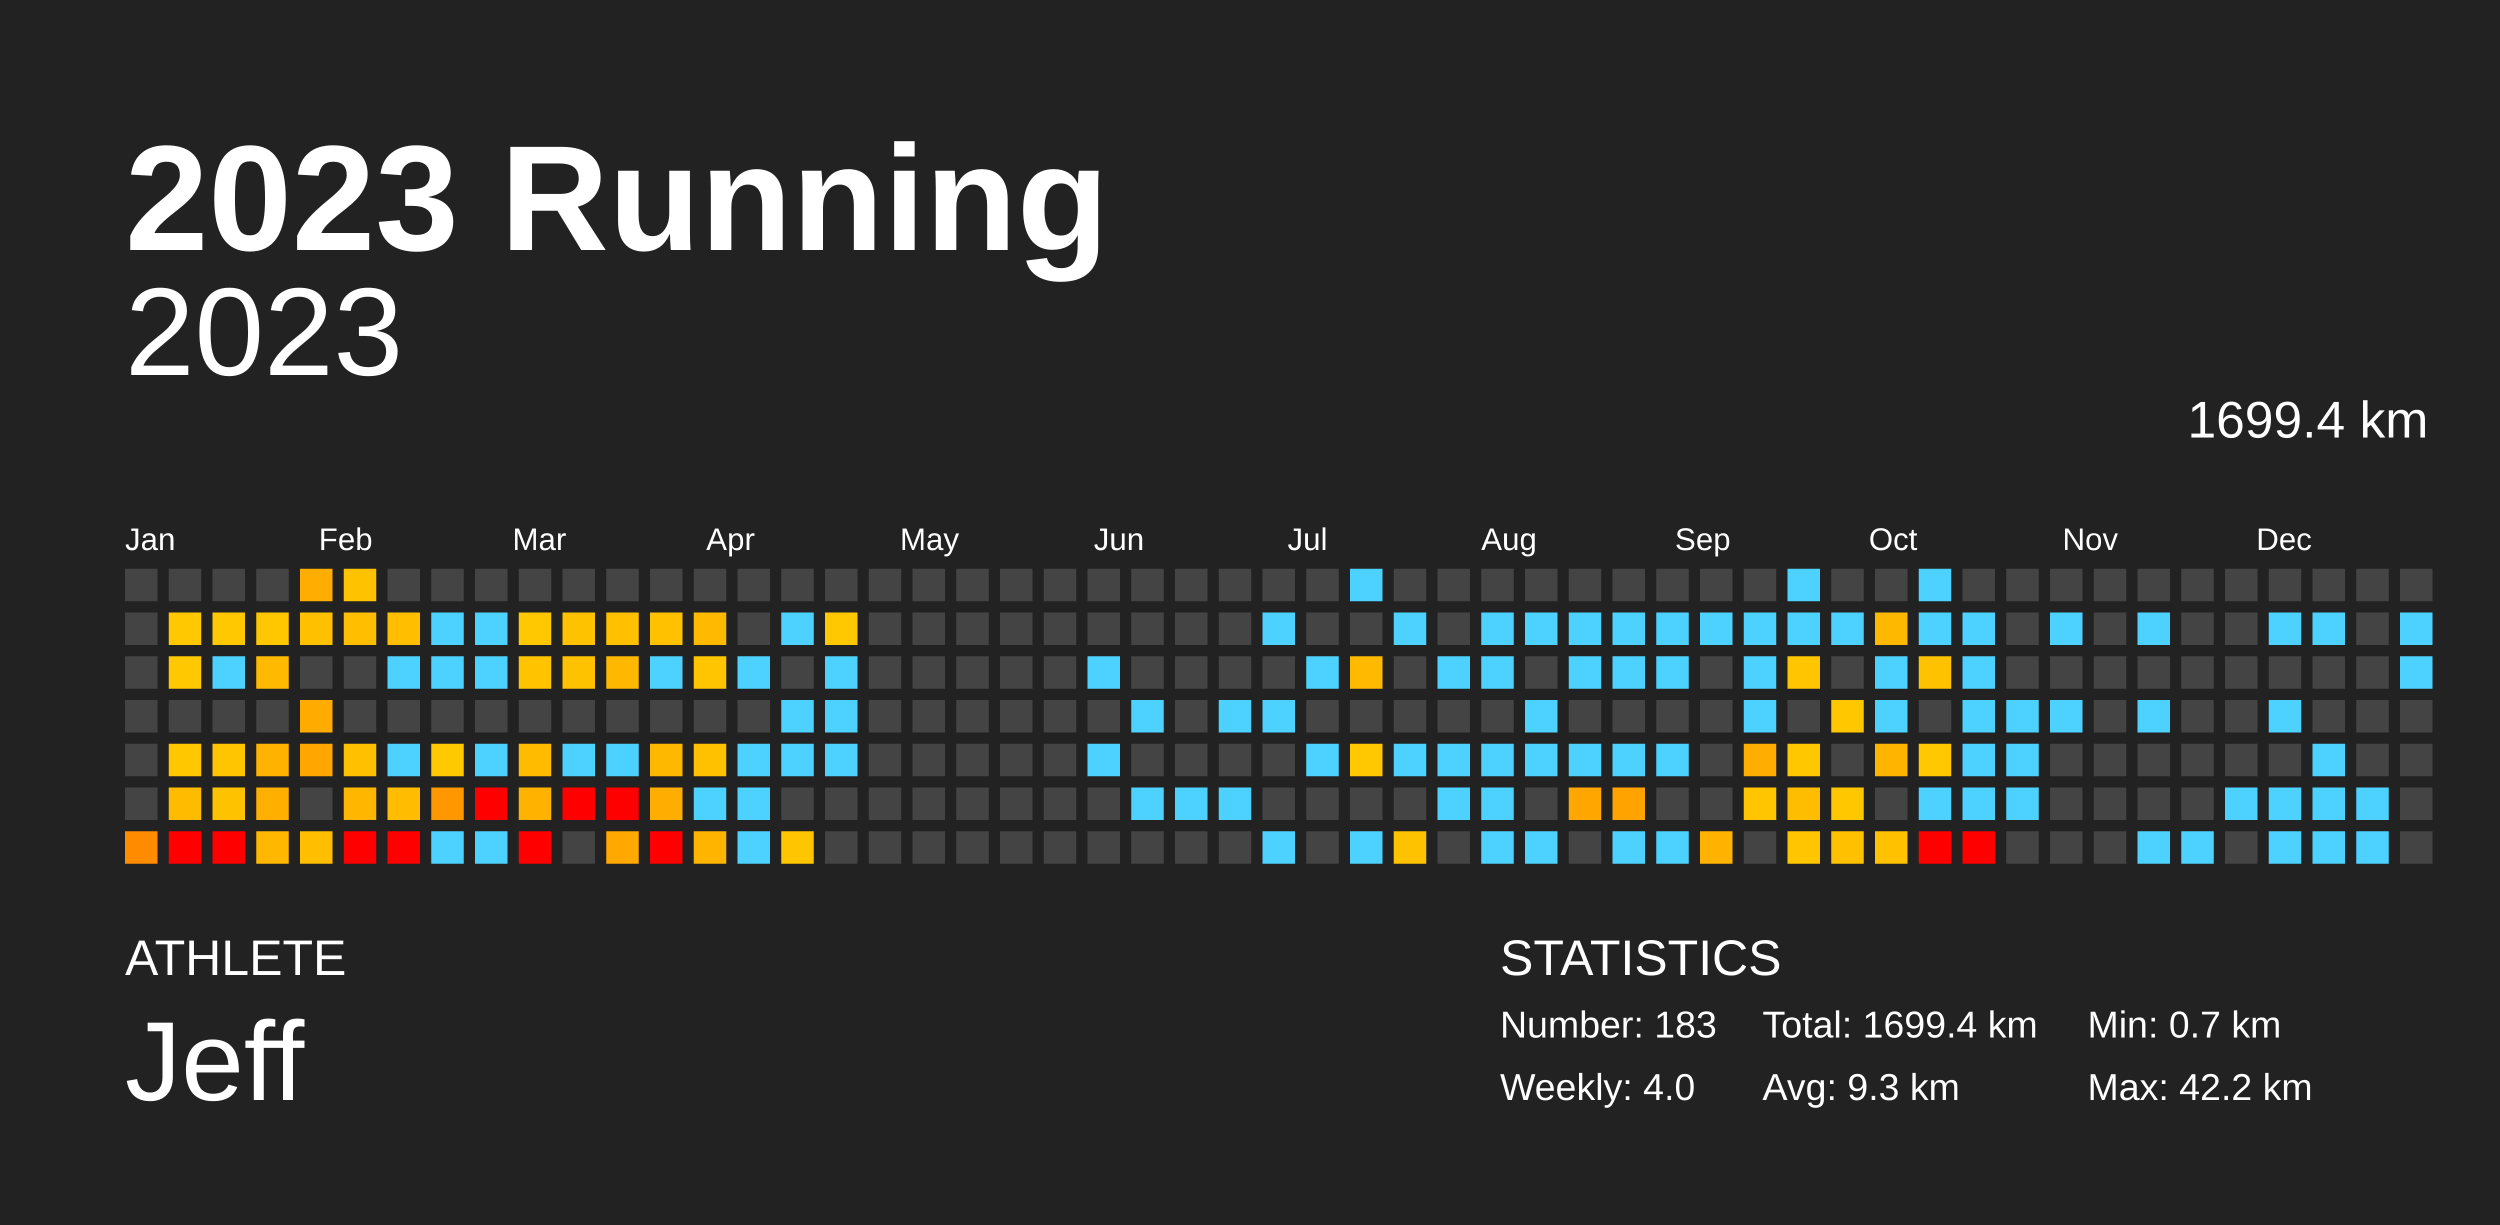
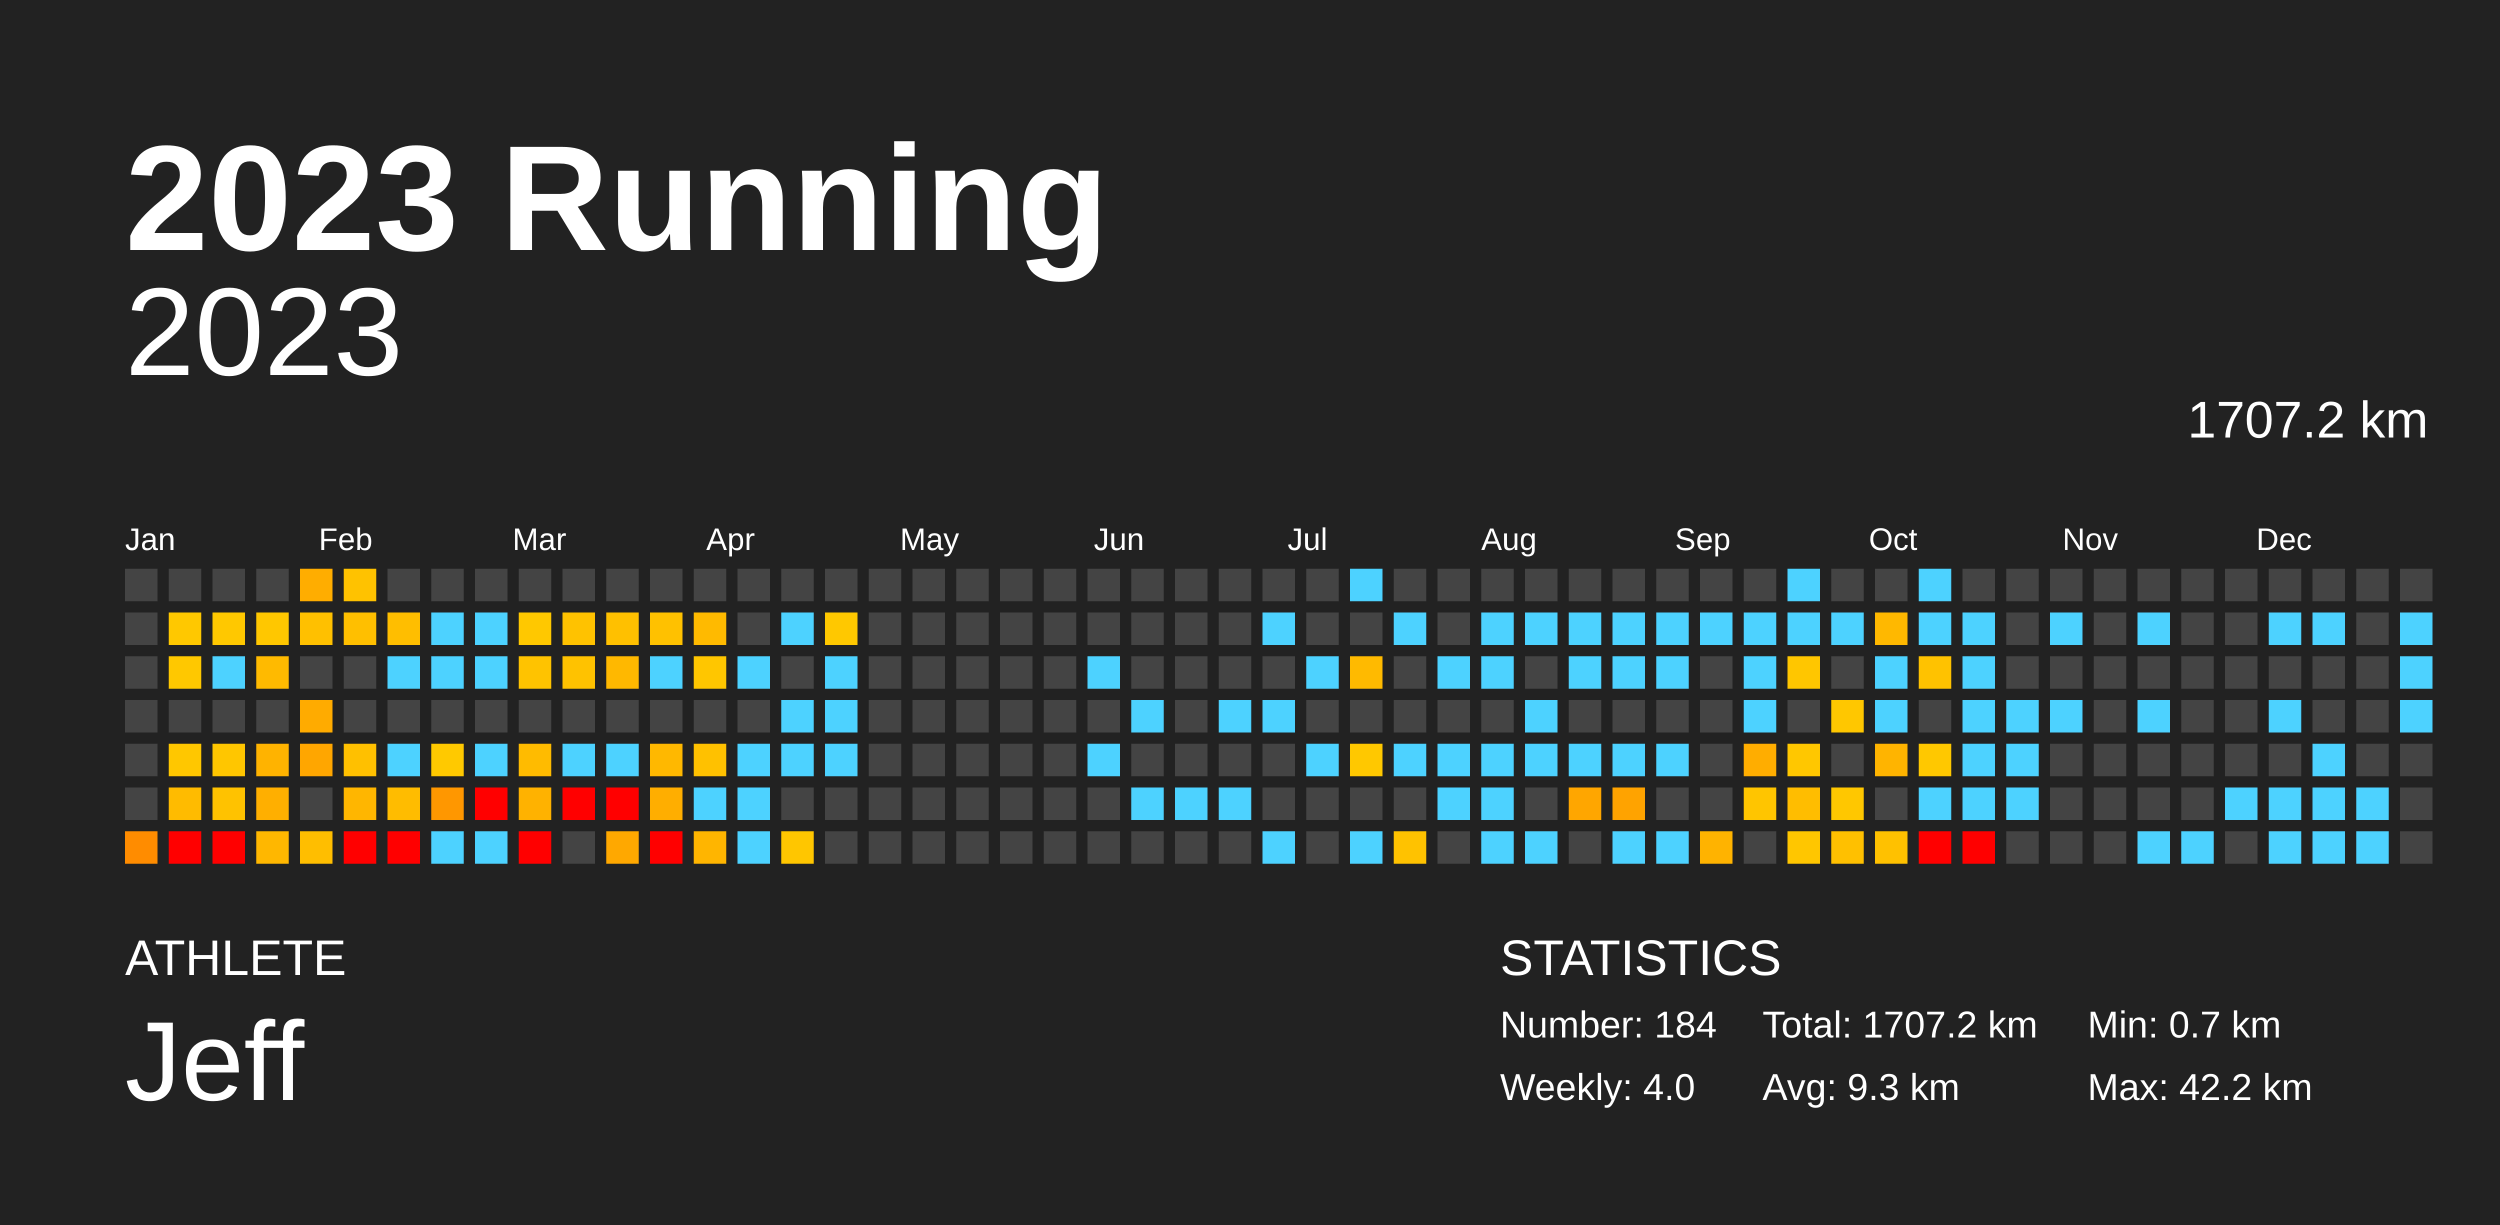
<svg xmlns="http://www.w3.org/2000/svg" baseProfile="full" height="98mm" version="1.1" viewBox="0,0,200,98" width="200mm">
  <defs />
  <rect fill="#222222" height="98" width="200" x="0" y="0" />
  <text fill="#FFFFFF" style="font-size:12px; font-family:Arial; font-weight:bold;" x="10" y="20">2023 Running</text>
  <text fill="#FFFFFF" style="font-size:4px; font-family:Arial" x="10" y="78">ATHLETE</text>
  <text fill="#FFFFFF" style="font-size:9px; font-family:Arial" x="10" y="88">Jeff</text>
  <text fill="#FFFFFF" style="font-size:4px; font-family:Arial" x="120" y="78">STATISTICS</text>
-   <text fill="#FFFFFF" style="font-size:3px; font-family:Arial" x="120" y="83">Number: 183</text>
+   <text fill="#FFFFFF" style="font-size:3px; font-family:Arial" x="120" y="83">Number: 184</text>
  <text fill="#FFFFFF" style="font-size:3px; font-family:Arial" x="120" y="88">Weekly: 4.0</text>
-   <text fill="#FFFFFF" style="font-size:3px; font-family:Arial" x="141" y="83">Total: 1699.4 km</text>
+   <text fill="#FFFFFF" style="font-size:3px; font-family:Arial" x="141" y="83">Total: 1707.2 km</text>
  <text fill="#FFFFFF" style="font-size:3px; font-family:Arial" x="141" y="88">Avg: 9.3 km</text>
  <text fill="#FFFFFF" style="font-size:3px; font-family:Arial" x="167" y="83">Min: 0.7 km</text>
  <text fill="#FFFFFF" style="font-size:3px; font-family:Arial" x="167" y="88">Max: 42.2 km</text>
  <text alignment-baseline="hanging" fill="#FFFFFF" style="font-size:10.0px; font-family:Arial;" x="10" y="30">2023</text>
-   <text alignment-baseline="hanging" fill="#FFFFFF" style="font-size:4.125px; font-family:Arial;" x="175" y="35">1699.4 km</text>
+   <text alignment-baseline="hanging" fill="#FFFFFF" style="font-size:4.125px; font-family:Arial;" x="175" y="35">1707.2 km</text>
  <text fill="#FFFFFF" style="font-size:2.5px; font-family:Arial" x="10.0" y="44">Jan</text>
  <text fill="#FFFFFF" style="font-size:2.5px; font-family:Arial" x="25.5" y="44">Feb</text>
  <text fill="#FFFFFF" style="font-size:2.5px; font-family:Arial" x="41.0" y="44">Mar</text>
  <text fill="#FFFFFF" style="font-size:2.5px; font-family:Arial" x="56.5" y="44">Apr</text>
  <text fill="#FFFFFF" style="font-size:2.5px; font-family:Arial" x="72.0" y="44">May</text>
  <text fill="#FFFFFF" style="font-size:2.5px; font-family:Arial" x="87.5" y="44">Jun</text>
  <text fill="#FFFFFF" style="font-size:2.5px; font-family:Arial" x="103.0" y="44">Jul</text>
  <text fill="#FFFFFF" style="font-size:2.5px; font-family:Arial" x="118.5" y="44">Aug</text>
  <text fill="#FFFFFF" style="font-size:2.5px; font-family:Arial" x="134.0" y="44">Sep</text>
  <text fill="#FFFFFF" style="font-size:2.5px; font-family:Arial" x="149.5" y="44">Oct</text>
  <text fill="#FFFFFF" style="font-size:2.5px; font-family:Arial" x="165.0" y="44">Nov</text>
  <text fill="#FFFFFF" style="font-size:2.5px; font-family:Arial" x="180.5" y="44">Dec</text>
  <rect fill="#444444" height="2.6" width="2.6" x="10.0" y="45.5" />
  <rect fill="#444444" height="2.6" width="2.6" x="10.0" y="49.0" />
  <rect fill="#444444" height="2.6" width="2.6" x="10.0" y="52.5" />
  <rect fill="#444444" height="2.6" width="2.6" x="10.0" y="56.0" />
  <rect fill="#444444" height="2.6" width="2.6" x="10.0" y="59.5" />
  <rect fill="#444444" height="2.6" width="2.6" x="10.0" y="63.0" />
  <rect fill="#ff8c00" height="2.6" width="2.6" x="10.0" y="66.5" />
  <rect fill="#444444" height="2.6" width="2.6" x="13.5" y="45.5" />
  <rect fill="#ffc800" height="2.6" width="2.6" x="13.5" y="49.0" />
  <rect fill="#ffc800" height="2.6" width="2.6" x="13.5" y="52.5" />
  <rect fill="#444444" height="2.6" width="2.6" x="13.5" y="56.0" />
  <rect fill="#ffc700" height="2.6" width="2.6" x="13.5" y="59.5" />
  <rect fill="#ffbb00" height="2.6" width="2.6" x="13.5" y="63.0" />
  <rect fill="red" height="2.6" width="2.6" x="13.5" y="66.5" />
  <rect fill="#444444" height="2.6" width="2.6" x="17.0" y="45.5" />
  <rect fill="#ffc800" height="2.6" width="2.6" x="17.0" y="49.0" />
  <rect fill="#4dd2ff" height="2.6" width="2.6" x="17.0" y="52.5" />
  <rect fill="#444444" height="2.6" width="2.6" x="17.0" y="56.0" />
  <rect fill="#ffc600" height="2.6" width="2.6" x="17.0" y="59.5" />
  <rect fill="#ffc200" height="2.6" width="2.6" x="17.0" y="63.0" />
  <rect fill="red" height="2.6" width="2.6" x="17.0" y="66.5" />
  <rect fill="#444444" height="2.6" width="2.6" x="20.5" y="45.5" />
  <rect fill="#ffc700" height="2.6" width="2.6" x="20.5" y="49.0" />
  <rect fill="#ffba00" height="2.6" width="2.6" x="20.5" y="52.5" />
  <rect fill="#444444" height="2.6" width="2.6" x="20.5" y="56.0" />
  <rect fill="#ffb300" height="2.6" width="2.6" x="20.5" y="59.5" />
  <rect fill="#ffaf00" height="2.6" width="2.6" x="20.5" y="63.0" />
  <rect fill="#ffb700" height="2.6" width="2.6" x="20.5" y="66.5" />
  <rect fill="#ffad00" height="2.6" width="2.6" x="24.0" y="45.5" />
  <rect fill="#ffc000" height="2.6" width="2.6" x="24.0" y="49.0" />
  <rect fill="#444444" height="2.6" width="2.6" x="24.0" y="52.5" />
  <rect fill="#ffab00" height="2.6" width="2.6" x="24.0" y="56.0" />
  <rect fill="#ffa600" height="2.6" width="2.6" x="24.0" y="59.5" />
  <rect fill="#444444" height="2.6" width="2.6" x="24.0" y="63.0" />
  <rect fill="#ffbe00" height="2.6" width="2.6" x="24.0" y="66.5" />
  <rect fill="#ffc200" height="2.6" width="2.6" x="27.5" y="45.5" />
  <rect fill="#ffbf00" height="2.6" width="2.6" x="27.5" y="49.0" />
  <rect fill="#444444" height="2.6" width="2.6" x="27.5" y="52.5" />
  <rect fill="#444444" height="2.6" width="2.6" x="27.5" y="56.0" />
  <rect fill="#ffc000" height="2.6" width="2.6" x="27.5" y="59.5" />
  <rect fill="#ffb600" height="2.6" width="2.6" x="27.5" y="63.0" />
  <rect fill="red" height="2.6" width="2.6" x="27.5" y="66.5" />
  <rect fill="#444444" height="2.6" width="2.6" x="31.0" y="45.5" />
  <rect fill="#ffbe00" height="2.6" width="2.6" x="31.0" y="49.0" />
  <rect fill="#4dd2ff" height="2.6" width="2.6" x="31.0" y="52.5" />
  <rect fill="#444444" height="2.6" width="2.6" x="31.0" y="56.0" />
  <rect fill="#4dd2ff" height="2.6" width="2.6" x="31.0" y="59.5" />
  <rect fill="#ffbc00" height="2.6" width="2.6" x="31.0" y="63.0" />
  <rect fill="red" height="2.6" width="2.6" x="31.0" y="66.5" />
  <rect fill="#444444" height="2.6" width="2.6" x="34.5" y="45.5" />
  <rect fill="#4dd2ff" height="2.6" width="2.6" x="34.5" y="49.0" />
  <rect fill="#4dd2ff" height="2.6" width="2.6" x="34.5" y="52.5" />
  <rect fill="#444444" height="2.6" width="2.6" x="34.5" y="56.0" />
  <rect fill="#ffc900" height="2.6" width="2.6" x="34.5" y="59.5" />
  <rect fill="#ff9700" height="2.6" width="2.6" x="34.5" y="63.0" />
  <rect fill="#4dd2ff" height="2.6" width="2.6" x="34.5" y="66.5" />
  <rect fill="#444444" height="2.6" width="2.6" x="38.0" y="45.5" />
  <rect fill="#4dd2ff" height="2.6" width="2.6" x="38.0" y="49.0" />
  <rect fill="#4dd2ff" height="2.6" width="2.6" x="38.0" y="52.5" />
  <rect fill="#444444" height="2.6" width="2.6" x="38.0" y="56.0" />
  <rect fill="#4dd2ff" height="2.6" width="2.6" x="38.0" y="59.5" />
  <rect fill="red" height="2.6" width="2.6" x="38.0" y="63.0" />
  <rect fill="#4dd2ff" height="2.6" width="2.6" x="38.0" y="66.5" />
  <rect fill="#444444" height="2.6" width="2.6" x="41.5" y="45.5" />
  <rect fill="#ffc800" height="2.6" width="2.6" x="41.5" y="49.0" />
  <rect fill="#ffc300" height="2.6" width="2.6" x="41.5" y="52.5" />
  <rect fill="#444444" height="2.6" width="2.6" x="41.5" y="56.0" />
  <rect fill="#ffbb00" height="2.6" width="2.6" x="41.5" y="59.5" />
  <rect fill="#ffb200" height="2.6" width="2.6" x="41.5" y="63.0" />
  <rect fill="red" height="2.6" width="2.6" x="41.5" y="66.5" />
  <rect fill="#444444" height="2.6" width="2.6" x="45.0" y="45.5" />
  <rect fill="#ffc200" height="2.6" width="2.6" x="45.0" y="49.0" />
  <rect fill="#ffc200" height="2.6" width="2.6" x="45.0" y="52.5" />
  <rect fill="#444444" height="2.6" width="2.6" x="45.0" y="56.0" />
  <rect fill="#4dd2ff" height="2.6" width="2.6" x="45.0" y="59.5" />
  <rect fill="red" height="2.6" width="2.6" x="45.0" y="63.0" />
  <rect fill="#444444" height="2.6" width="2.6" x="45.0" y="66.5" />
  <rect fill="#444444" height="2.6" width="2.6" x="48.5" y="45.5" />
  <rect fill="#ffc000" height="2.6" width="2.6" x="48.5" y="49.0" />
  <rect fill="#ffb800" height="2.6" width="2.6" x="48.5" y="52.5" />
  <rect fill="#444444" height="2.6" width="2.6" x="48.5" y="56.0" />
  <rect fill="#4dd2ff" height="2.6" width="2.6" x="48.5" y="59.5" />
  <rect fill="red" height="2.6" width="2.6" x="48.5" y="63.0" />
  <rect fill="#ffa800" height="2.6" width="2.6" x="48.5" y="66.5" />
  <rect fill="#444444" height="2.6" width="2.6" x="52.0" y="45.5" />
  <rect fill="#ffc100" height="2.6" width="2.6" x="52.0" y="49.0" />
  <rect fill="#4dd2ff" height="2.6" width="2.6" x="52.0" y="52.5" />
  <rect fill="#444444" height="2.6" width="2.6" x="52.0" y="56.0" />
  <rect fill="#ffb800" height="2.6" width="2.6" x="52.0" y="59.5" />
  <rect fill="#ffae00" height="2.6" width="2.6" x="52.0" y="63.0" />
  <rect fill="red" height="2.6" width="2.6" x="52.0" y="66.5" />
  <rect fill="#444444" height="2.6" width="2.6" x="55.5" y="45.5" />
  <rect fill="#ffba00" height="2.6" width="2.6" x="55.5" y="49.0" />
  <rect fill="#ffc600" height="2.6" width="2.6" x="55.5" y="52.5" />
  <rect fill="#444444" height="2.6" width="2.6" x="55.5" y="56.0" />
  <rect fill="#ffc100" height="2.6" width="2.6" x="55.5" y="59.5" />
  <rect fill="#4dd2ff" height="2.6" width="2.6" x="55.5" y="63.0" />
  <rect fill="#ffb500" height="2.6" width="2.6" x="55.5" y="66.5" />
  <rect fill="#444444" height="2.6" width="2.6" x="59.0" y="45.5" />
  <rect fill="#444444" height="2.6" width="2.6" x="59.0" y="49.0" />
  <rect fill="#4dd2ff" height="2.6" width="2.6" x="59.0" y="52.5" />
  <rect fill="#444444" height="2.6" width="2.6" x="59.0" y="56.0" />
  <rect fill="#4dd2ff" height="2.6" width="2.6" x="59.0" y="59.5" />
  <rect fill="#4dd2ff" height="2.6" width="2.6" x="59.0" y="63.0" />
  <rect fill="#4dd2ff" height="2.6" width="2.6" x="59.0" y="66.5" />
  <rect fill="#444444" height="2.6" width="2.6" x="62.5" y="45.5" />
  <rect fill="#4dd2ff" height="2.6" width="2.6" x="62.5" y="49.0" />
  <rect fill="#444444" height="2.6" width="2.6" x="62.5" y="52.5" />
  <rect fill="#4dd2ff" height="2.6" width="2.6" x="62.5" y="56.0" />
  <rect fill="#4dd2ff" height="2.6" width="2.6" x="62.5" y="59.5" />
  <rect fill="#444444" height="2.6" width="2.6" x="62.5" y="63.0" />
  <rect fill="#ffc600" height="2.6" width="2.6" x="62.5" y="66.5" />
  <rect fill="#444444" height="2.6" width="2.6" x="66.0" y="45.5" />
  <rect fill="#ffc800" height="2.6" width="2.6" x="66.0" y="49.0" />
  <rect fill="#4dd2ff" height="2.6" width="2.6" x="66.0" y="52.5" />
  <rect fill="#4dd2ff" height="2.6" width="2.6" x="66.0" y="56.0" />
  <rect fill="#4dd2ff" height="2.6" width="2.6" x="66.0" y="59.5" />
  <rect fill="#444444" height="2.6" width="2.6" x="66.0" y="63.0" />
  <rect fill="#444444" height="2.6" width="2.6" x="66.0" y="66.5" />
  <rect fill="#444444" height="2.6" width="2.6" x="69.5" y="45.5" />
  <rect fill="#444444" height="2.6" width="2.6" x="69.5" y="49.0" />
  <rect fill="#444444" height="2.6" width="2.6" x="69.5" y="52.5" />
  <rect fill="#444444" height="2.6" width="2.6" x="69.5" y="56.0" />
  <rect fill="#444444" height="2.6" width="2.6" x="69.5" y="59.5" />
  <rect fill="#444444" height="2.6" width="2.6" x="69.5" y="63.0" />
  <rect fill="#444444" height="2.6" width="2.6" x="69.5" y="66.5" />
  <rect fill="#444444" height="2.6" width="2.6" x="73.0" y="45.5" />
  <rect fill="#444444" height="2.6" width="2.6" x="73.0" y="49.0" />
  <rect fill="#444444" height="2.6" width="2.6" x="73.0" y="52.5" />
  <rect fill="#444444" height="2.6" width="2.6" x="73.0" y="56.0" />
  <rect fill="#444444" height="2.6" width="2.6" x="73.0" y="59.5" />
  <rect fill="#444444" height="2.6" width="2.6" x="73.0" y="63.0" />
  <rect fill="#444444" height="2.6" width="2.6" x="73.0" y="66.5" />
  <rect fill="#444444" height="2.6" width="2.6" x="76.5" y="45.5" />
  <rect fill="#444444" height="2.6" width="2.6" x="76.5" y="49.0" />
  <rect fill="#444444" height="2.6" width="2.6" x="76.5" y="52.5" />
  <rect fill="#444444" height="2.6" width="2.6" x="76.5" y="56.0" />
  <rect fill="#444444" height="2.6" width="2.6" x="76.5" y="59.5" />
  <rect fill="#444444" height="2.6" width="2.6" x="76.5" y="63.0" />
  <rect fill="#444444" height="2.6" width="2.6" x="76.5" y="66.5" />
  <rect fill="#444444" height="2.6" width="2.6" x="80.0" y="45.5" />
  <rect fill="#444444" height="2.6" width="2.6" x="80.0" y="49.0" />
  <rect fill="#444444" height="2.6" width="2.6" x="80.0" y="52.5" />
  <rect fill="#444444" height="2.6" width="2.6" x="80.0" y="56.0" />
  <rect fill="#444444" height="2.6" width="2.6" x="80.0" y="59.5" />
  <rect fill="#444444" height="2.6" width="2.6" x="80.0" y="63.0" />
  <rect fill="#444444" height="2.6" width="2.6" x="80.0" y="66.5" />
  <rect fill="#444444" height="2.6" width="2.6" x="83.5" y="45.5" />
  <rect fill="#444444" height="2.6" width="2.6" x="83.5" y="49.0" />
  <rect fill="#444444" height="2.6" width="2.6" x="83.5" y="52.5" />
  <rect fill="#444444" height="2.6" width="2.6" x="83.5" y="56.0" />
  <rect fill="#444444" height="2.6" width="2.6" x="83.5" y="59.5" />
  <rect fill="#444444" height="2.6" width="2.6" x="83.5" y="63.0" />
  <rect fill="#444444" height="2.6" width="2.6" x="83.5" y="66.5" />
  <rect fill="#444444" height="2.6" width="2.6" x="87.0" y="45.5" />
  <rect fill="#444444" height="2.6" width="2.6" x="87.0" y="49.0" />
  <rect fill="#4dd2ff" height="2.6" width="2.6" x="87.0" y="52.5" />
  <rect fill="#444444" height="2.6" width="2.6" x="87.0" y="56.0" />
  <rect fill="#4dd2ff" height="2.6" width="2.6" x="87.0" y="59.5" />
  <rect fill="#444444" height="2.6" width="2.6" x="87.0" y="63.0" />
  <rect fill="#444444" height="2.6" width="2.6" x="87.0" y="66.5" />
  <rect fill="#444444" height="2.6" width="2.6" x="90.5" y="45.5" />
  <rect fill="#444444" height="2.6" width="2.6" x="90.5" y="49.0" />
  <rect fill="#444444" height="2.6" width="2.6" x="90.5" y="52.5" />
  <rect fill="#4dd2ff" height="2.6" width="2.6" x="90.5" y="56.0" />
  <rect fill="#444444" height="2.6" width="2.6" x="90.5" y="59.5" />
  <rect fill="#4dd2ff" height="2.6" width="2.6" x="90.5" y="63.0" />
  <rect fill="#444444" height="2.6" width="2.6" x="90.5" y="66.5" />
  <rect fill="#444444" height="2.6" width="2.6" x="94.0" y="45.5" />
  <rect fill="#444444" height="2.6" width="2.6" x="94.0" y="49.0" />
  <rect fill="#444444" height="2.6" width="2.6" x="94.0" y="52.5" />
  <rect fill="#444444" height="2.6" width="2.6" x="94.0" y="56.0" />
  <rect fill="#444444" height="2.6" width="2.6" x="94.0" y="59.5" />
  <rect fill="#4dd2ff" height="2.6" width="2.6" x="94.0" y="63.0" />
  <rect fill="#444444" height="2.6" width="2.6" x="94.0" y="66.5" />
  <rect fill="#444444" height="2.6" width="2.6" x="97.5" y="45.5" />
  <rect fill="#444444" height="2.6" width="2.6" x="97.5" y="49.0" />
  <rect fill="#444444" height="2.6" width="2.6" x="97.5" y="52.5" />
  <rect fill="#4dd2ff" height="2.6" width="2.6" x="97.5" y="56.0" />
  <rect fill="#444444" height="2.6" width="2.6" x="97.5" y="59.5" />
  <rect fill="#4dd2ff" height="2.6" width="2.6" x="97.5" y="63.0" />
  <rect fill="#444444" height="2.6" width="2.6" x="97.5" y="66.5" />
  <rect fill="#444444" height="2.6" width="2.6" x="101.0" y="45.5" />
  <rect fill="#4dd2ff" height="2.6" width="2.6" x="101.0" y="49.0" />
  <rect fill="#444444" height="2.6" width="2.6" x="101.0" y="52.5" />
  <rect fill="#4dd2ff" height="2.6" width="2.6" x="101.0" y="56.0" />
  <rect fill="#444444" height="2.6" width="2.6" x="101.0" y="59.5" />
  <rect fill="#444444" height="2.6" width="2.6" x="101.0" y="63.0" />
  <rect fill="#4dd2ff" height="2.6" width="2.6" x="101.0" y="66.5" />
  <rect fill="#444444" height="2.6" width="2.6" x="104.5" y="45.5" />
  <rect fill="#444444" height="2.6" width="2.6" x="104.5" y="49.0" />
  <rect fill="#4dd2ff" height="2.6" width="2.6" x="104.5" y="52.5" />
  <rect fill="#444444" height="2.6" width="2.6" x="104.5" y="56.0" />
  <rect fill="#4dd2ff" height="2.6" width="2.6" x="104.5" y="59.5" />
  <rect fill="#444444" height="2.6" width="2.6" x="104.5" y="63.0" />
  <rect fill="#444444" height="2.6" width="2.6" x="104.5" y="66.5" />
  <rect fill="#4dd2ff" height="2.6" width="2.6" x="108.0" y="45.5" />
  <rect fill="#444444" height="2.6" width="2.6" x="108.0" y="49.0" />
  <rect fill="#ffba00" height="2.6" width="2.6" x="108.0" y="52.5" />
  <rect fill="#444444" height="2.6" width="2.6" x="108.0" y="56.0" />
  <rect fill="#ffc800" height="2.6" width="2.6" x="108.0" y="59.5" />
  <rect fill="#444444" height="2.6" width="2.6" x="108.0" y="63.0" />
  <rect fill="#4dd2ff" height="2.6" width="2.6" x="108.0" y="66.5" />
  <rect fill="#444444" height="2.6" width="2.6" x="111.5" y="45.5" />
  <rect fill="#4dd2ff" height="2.6" width="2.6" x="111.5" y="49.0" />
  <rect fill="#444444" height="2.6" width="2.6" x="111.5" y="52.5" />
  <rect fill="#444444" height="2.6" width="2.6" x="111.5" y="56.0" />
  <rect fill="#4dd2ff" height="2.6" width="2.6" x="111.5" y="59.5" />
  <rect fill="#444444" height="2.6" width="2.6" x="111.5" y="63.0" />
  <rect fill="#ffc200" height="2.6" width="2.6" x="111.5" y="66.5" />
  <rect fill="#444444" height="2.6" width="2.6" x="115.0" y="45.5" />
  <rect fill="#444444" height="2.6" width="2.6" x="115.0" y="49.0" />
  <rect fill="#4dd2ff" height="2.6" width="2.6" x="115.0" y="52.5" />
  <rect fill="#444444" height="2.6" width="2.6" x="115.0" y="56.0" />
  <rect fill="#4dd2ff" height="2.6" width="2.6" x="115.0" y="59.5" />
  <rect fill="#4dd2ff" height="2.6" width="2.6" x="115.0" y="63.0" />
  <rect fill="#444444" height="2.6" width="2.6" x="115.0" y="66.5" />
  <rect fill="#444444" height="2.6" width="2.6" x="118.5" y="45.5" />
  <rect fill="#4dd2ff" height="2.6" width="2.6" x="118.5" y="49.0" />
  <rect fill="#4dd2ff" height="2.6" width="2.6" x="118.5" y="52.5" />
  <rect fill="#444444" height="2.6" width="2.6" x="118.5" y="56.0" />
  <rect fill="#4dd2ff" height="2.6" width="2.6" x="118.5" y="59.5" />
  <rect fill="#4dd2ff" height="2.6" width="2.6" x="118.5" y="63.0" />
  <rect fill="#4dd2ff" height="2.6" width="2.6" x="118.5" y="66.5" />
  <rect fill="#444444" height="2.6" width="2.6" x="122.0" y="45.5" />
  <rect fill="#4dd2ff" height="2.6" width="2.6" x="122.0" y="49.0" />
  <rect fill="#444444" height="2.6" width="2.6" x="122.0" y="52.5" />
  <rect fill="#4dd2ff" height="2.6" width="2.6" x="122.0" y="56.0" />
  <rect fill="#4dd2ff" height="2.6" width="2.6" x="122.0" y="59.5" />
  <rect fill="#444444" height="2.6" width="2.6" x="122.0" y="63.0" />
  <rect fill="#4dd2ff" height="2.6" width="2.6" x="122.0" y="66.5" />
  <rect fill="#444444" height="2.6" width="2.6" x="125.5" y="45.5" />
  <rect fill="#4dd2ff" height="2.6" width="2.6" x="125.5" y="49.0" />
  <rect fill="#4dd2ff" height="2.6" width="2.6" x="125.5" y="52.5" />
  <rect fill="#444444" height="2.6" width="2.6" x="125.5" y="56.0" />
  <rect fill="#4dd2ff" height="2.6" width="2.6" x="125.5" y="59.5" />
  <rect fill="#ffa600" height="2.6" width="2.6" x="125.5" y="63.0" />
  <rect fill="#444444" height="2.6" width="2.6" x="125.5" y="66.5" />
  <rect fill="#444444" height="2.6" width="2.6" x="129.0" y="45.5" />
  <rect fill="#4dd2ff" height="2.6" width="2.6" x="129.0" y="49.0" />
  <rect fill="#4dd2ff" height="2.6" width="2.6" x="129.0" y="52.5" />
  <rect fill="#444444" height="2.6" width="2.6" x="129.0" y="56.0" />
  <rect fill="#4dd2ff" height="2.6" width="2.6" x="129.0" y="59.5" />
  <rect fill="#ffa300" height="2.6" width="2.6" x="129.0" y="63.0" />
  <rect fill="#4dd2ff" height="2.6" width="2.6" x="129.0" y="66.5" />
  <rect fill="#444444" height="2.6" width="2.6" x="132.5" y="45.5" />
  <rect fill="#4dd2ff" height="2.6" width="2.6" x="132.5" y="49.0" />
  <rect fill="#4dd2ff" height="2.6" width="2.6" x="132.5" y="52.5" />
  <rect fill="#444444" height="2.6" width="2.6" x="132.5" y="56.0" />
  <rect fill="#4dd2ff" height="2.6" width="2.6" x="132.5" y="59.5" />
  <rect fill="#444444" height="2.6" width="2.6" x="132.5" y="63.0" />
  <rect fill="#4dd2ff" height="2.6" width="2.6" x="132.5" y="66.5" />
  <rect fill="#444444" height="2.6" width="2.6" x="136.0" y="45.5" />
  <rect fill="#4dd2ff" height="2.6" width="2.6" x="136.0" y="49.0" />
  <rect fill="#444444" height="2.6" width="2.6" x="136.0" y="52.5" />
  <rect fill="#444444" height="2.6" width="2.6" x="136.0" y="56.0" />
  <rect fill="#444444" height="2.6" width="2.6" x="136.0" y="59.5" />
  <rect fill="#444444" height="2.6" width="2.6" x="136.0" y="63.0" />
  <rect fill="#ffb300" height="2.6" width="2.6" x="136.0" y="66.5" />
  <rect fill="#444444" height="2.6" width="2.6" x="139.5" y="45.5" />
  <rect fill="#4dd2ff" height="2.6" width="2.6" x="139.5" y="49.0" />
  <rect fill="#4dd2ff" height="2.6" width="2.6" x="139.5" y="52.5" />
  <rect fill="#4dd2ff" height="2.6" width="2.6" x="139.5" y="56.0" />
  <rect fill="#ffad00" height="2.6" width="2.6" x="139.5" y="59.5" />
  <rect fill="#ffc500" height="2.6" width="2.6" x="139.5" y="63.0" />
  <rect fill="#444444" height="2.6" width="2.6" x="139.5" y="66.5" />
  <rect fill="#4dd2ff" height="2.6" width="2.6" x="143.0" y="45.5" />
  <rect fill="#4dd2ff" height="2.6" width="2.6" x="143.0" y="49.0" />
  <rect fill="#ffc600" height="2.6" width="2.6" x="143.0" y="52.5" />
  <rect fill="#444444" height="2.6" width="2.6" x="143.0" y="56.0" />
  <rect fill="#ffc700" height="2.6" width="2.6" x="143.0" y="59.5" />
  <rect fill="#ffbd00" height="2.6" width="2.6" x="143.0" y="63.0" />
  <rect fill="#ffc600" height="2.6" width="2.6" x="143.0" y="66.5" />
  <rect fill="#444444" height="2.6" width="2.6" x="146.5" y="45.5" />
  <rect fill="#4dd2ff" height="2.6" width="2.6" x="146.5" y="49.0" />
  <rect fill="#444444" height="2.6" width="2.6" x="146.5" y="52.5" />
  <rect fill="#ffc700" height="2.6" width="2.6" x="146.5" y="56.0" />
  <rect fill="#444444" height="2.6" width="2.6" x="146.5" y="59.5" />
  <rect fill="#ffc700" height="2.6" width="2.6" x="146.5" y="63.0" />
  <rect fill="#ffc000" height="2.6" width="2.6" x="146.5" y="66.5" />
  <rect fill="#444444" height="2.6" width="2.6" x="150.0" y="45.5" />
  <rect fill="#ffb800" height="2.6" width="2.6" x="150.0" y="49.0" />
  <rect fill="#4dd2ff" height="2.6" width="2.6" x="150.0" y="52.5" />
  <rect fill="#4dd2ff" height="2.6" width="2.6" x="150.0" y="56.0" />
  <rect fill="#ffb400" height="2.6" width="2.6" x="150.0" y="59.5" />
  <rect fill="#444444" height="2.6" width="2.6" x="150.0" y="63.0" />
  <rect fill="#ffc100" height="2.6" width="2.6" x="150.0" y="66.5" />
  <rect fill="#4dd2ff" height="2.6" width="2.6" x="153.5" y="45.5" />
  <rect fill="#4dd2ff" height="2.6" width="2.6" x="153.5" y="49.0" />
  <rect fill="#ffc200" height="2.6" width="2.6" x="153.5" y="52.5" />
  <rect fill="#444444" height="2.6" width="2.6" x="153.5" y="56.0" />
  <rect fill="#ffc800" height="2.6" width="2.6" x="153.5" y="59.5" />
  <rect fill="#4dd2ff" height="2.6" width="2.6" x="153.5" y="63.0" />
  <rect fill="red" height="2.6" width="2.6" x="153.5" y="66.5" />
  <rect fill="#444444" height="2.6" width="2.6" x="157.0" y="45.5" />
  <rect fill="#4dd2ff" height="2.6" width="2.6" x="157.0" y="49.0" />
  <rect fill="#4dd2ff" height="2.6" width="2.6" x="157.0" y="52.5" />
  <rect fill="#4dd2ff" height="2.6" width="2.6" x="157.0" y="56.0" />
  <rect fill="#4dd2ff" height="2.6" width="2.6" x="157.0" y="59.5" />
  <rect fill="#4dd2ff" height="2.6" width="2.6" x="157.0" y="63.0" />
  <rect fill="red" height="2.6" width="2.6" x="157.0" y="66.5" />
  <rect fill="#444444" height="2.6" width="2.6" x="160.5" y="45.5" />
  <rect fill="#444444" height="2.6" width="2.6" x="160.5" y="49.0" />
  <rect fill="#444444" height="2.6" width="2.6" x="160.5" y="52.5" />
  <rect fill="#4dd2ff" height="2.6" width="2.6" x="160.5" y="56.0" />
  <rect fill="#4dd2ff" height="2.6" width="2.6" x="160.5" y="59.5" />
  <rect fill="#4dd2ff" height="2.6" width="2.6" x="160.5" y="63.0" />
  <rect fill="#444444" height="2.6" width="2.6" x="160.5" y="66.5" />
  <rect fill="#444444" height="2.6" width="2.6" x="164.0" y="45.5" />
  <rect fill="#4dd2ff" height="2.6" width="2.6" x="164.0" y="49.0" />
  <rect fill="#444444" height="2.6" width="2.6" x="164.0" y="52.5" />
  <rect fill="#4dd2ff" height="2.6" width="2.6" x="164.0" y="56.0" />
  <rect fill="#444444" height="2.6" width="2.6" x="164.0" y="59.5" />
  <rect fill="#444444" height="2.6" width="2.6" x="164.0" y="63.0" />
  <rect fill="#444444" height="2.6" width="2.6" x="164.0" y="66.5" />
  <rect fill="#444444" height="2.6" width="2.6" x="167.5" y="45.5" />
  <rect fill="#444444" height="2.6" width="2.6" x="167.5" y="49.0" />
  <rect fill="#444444" height="2.6" width="2.6" x="167.5" y="52.5" />
  <rect fill="#444444" height="2.6" width="2.6" x="167.5" y="56.0" />
  <rect fill="#444444" height="2.6" width="2.6" x="167.5" y="59.5" />
  <rect fill="#444444" height="2.6" width="2.6" x="167.5" y="63.0" />
  <rect fill="#444444" height="2.6" width="2.6" x="167.5" y="66.5" />
  <rect fill="#444444" height="2.6" width="2.6" x="171.0" y="45.5" />
  <rect fill="#4dd2ff" height="2.6" width="2.6" x="171.0" y="49.0" />
  <rect fill="#444444" height="2.6" width="2.6" x="171.0" y="52.5" />
  <rect fill="#4dd2ff" height="2.6" width="2.6" x="171.0" y="56.0" />
  <rect fill="#444444" height="2.6" width="2.6" x="171.0" y="59.5" />
  <rect fill="#444444" height="2.6" width="2.6" x="171.0" y="63.0" />
  <rect fill="#4dd2ff" height="2.6" width="2.6" x="171.0" y="66.5" />
  <rect fill="#444444" height="2.6" width="2.6" x="174.5" y="45.5" />
  <rect fill="#444444" height="2.6" width="2.6" x="174.5" y="49.0" />
  <rect fill="#444444" height="2.6" width="2.6" x="174.5" y="52.5" />
  <rect fill="#444444" height="2.6" width="2.6" x="174.5" y="56.0" />
  <rect fill="#444444" height="2.6" width="2.6" x="174.5" y="59.5" />
  <rect fill="#444444" height="2.6" width="2.6" x="174.5" y="63.0" />
  <rect fill="#4dd2ff" height="2.6" width="2.6" x="174.5" y="66.5" />
  <rect fill="#444444" height="2.6" width="2.6" x="178.0" y="45.5" />
  <rect fill="#444444" height="2.6" width="2.6" x="178.0" y="49.0" />
  <rect fill="#444444" height="2.6" width="2.6" x="178.0" y="52.5" />
  <rect fill="#444444" height="2.6" width="2.6" x="178.0" y="56.0" />
  <rect fill="#444444" height="2.6" width="2.6" x="178.0" y="59.5" />
  <rect fill="#4dd2ff" height="2.6" width="2.6" x="178.0" y="63.0" />
  <rect fill="#444444" height="2.6" width="2.6" x="178.0" y="66.5" />
  <rect fill="#444444" height="2.6" width="2.6" x="181.5" y="45.5" />
  <rect fill="#4dd2ff" height="2.6" width="2.6" x="181.5" y="49.0" />
  <rect fill="#444444" height="2.6" width="2.6" x="181.5" y="52.5" />
  <rect fill="#4dd2ff" height="2.6" width="2.6" x="181.5" y="56.0" />
  <rect fill="#444444" height="2.6" width="2.6" x="181.5" y="59.5" />
  <rect fill="#4dd2ff" height="2.6" width="2.6" x="181.5" y="63.0" />
  <rect fill="#4dd2ff" height="2.6" width="2.6" x="181.5" y="66.5" />
  <rect fill="#444444" height="2.6" width="2.6" x="185.0" y="45.5" />
  <rect fill="#4dd2ff" height="2.6" width="2.6" x="185.0" y="49.0" />
  <rect fill="#444444" height="2.6" width="2.6" x="185.0" y="52.5" />
  <rect fill="#444444" height="2.6" width="2.6" x="185.0" y="56.0" />
  <rect fill="#4dd2ff" height="2.6" width="2.6" x="185.0" y="59.5" />
  <rect fill="#4dd2ff" height="2.6" width="2.6" x="185.0" y="63.0" />
  <rect fill="#4dd2ff" height="2.6" width="2.6" x="185.0" y="66.5" />
  <rect fill="#444444" height="2.6" width="2.6" x="188.5" y="45.5" />
  <rect fill="#444444" height="2.6" width="2.6" x="188.5" y="49.0" />
  <rect fill="#444444" height="2.6" width="2.6" x="188.5" y="52.5" />
  <rect fill="#444444" height="2.6" width="2.6" x="188.5" y="56.0" />
  <rect fill="#444444" height="2.6" width="2.6" x="188.5" y="59.5" />
  <rect fill="#4dd2ff" height="2.6" width="2.6" x="188.5" y="63.0" />
  <rect fill="#4dd2ff" height="2.6" width="2.6" x="188.5" y="66.5" />
  <rect fill="#444444" height="2.6" width="2.6" x="192.0" y="45.5" />
  <rect fill="#4dd2ff" height="2.6" width="2.6" x="192.0" y="49.0" />
  <rect fill="#4dd2ff" height="2.6" width="2.6" x="192.0" y="52.5" />
-   <rect fill="#444444" height="2.6" width="2.6" x="192.0" y="56.0" />
+   <rect fill="#4dd2ff" height="2.6" width="2.6" x="192.0" y="56.0" />
  <rect fill="#444444" height="2.6" width="2.6" x="192.0" y="59.5" />
  <rect fill="#444444" height="2.6" width="2.6" x="192.0" y="63.0" />
  <rect fill="#444444" height="2.6" width="2.6" x="192.0" y="66.5" />
</svg>
